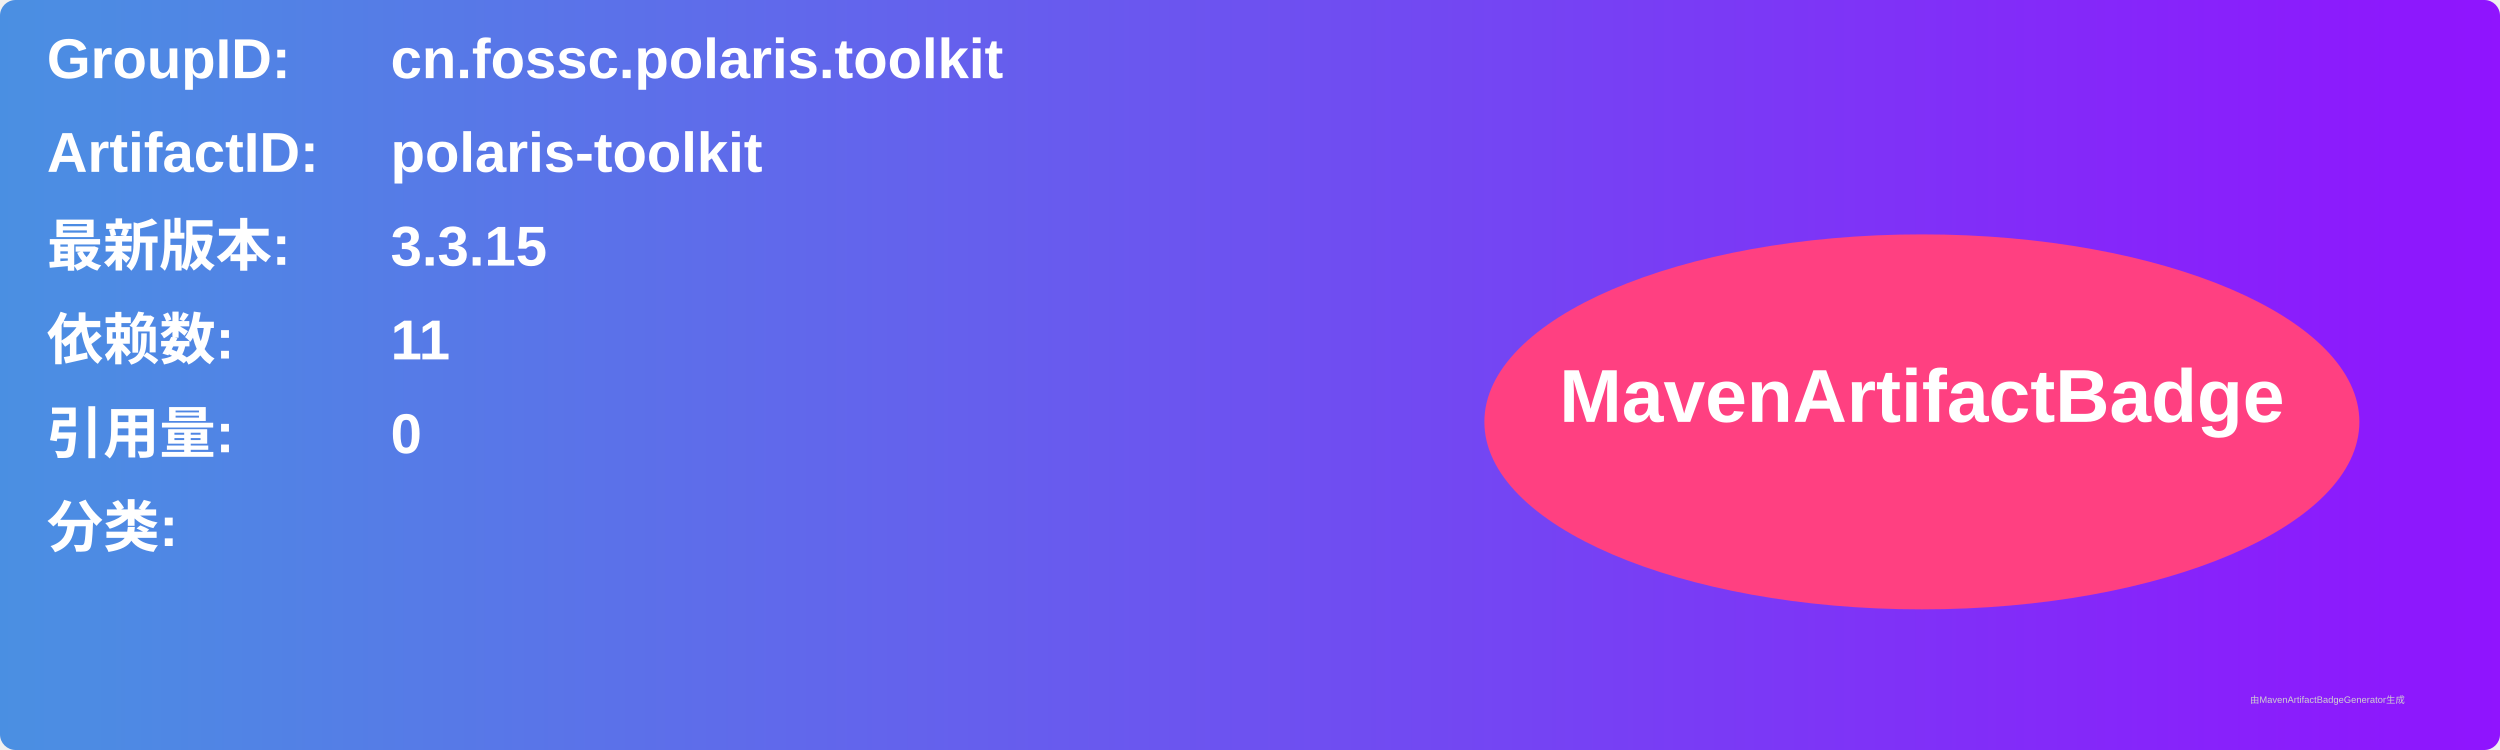
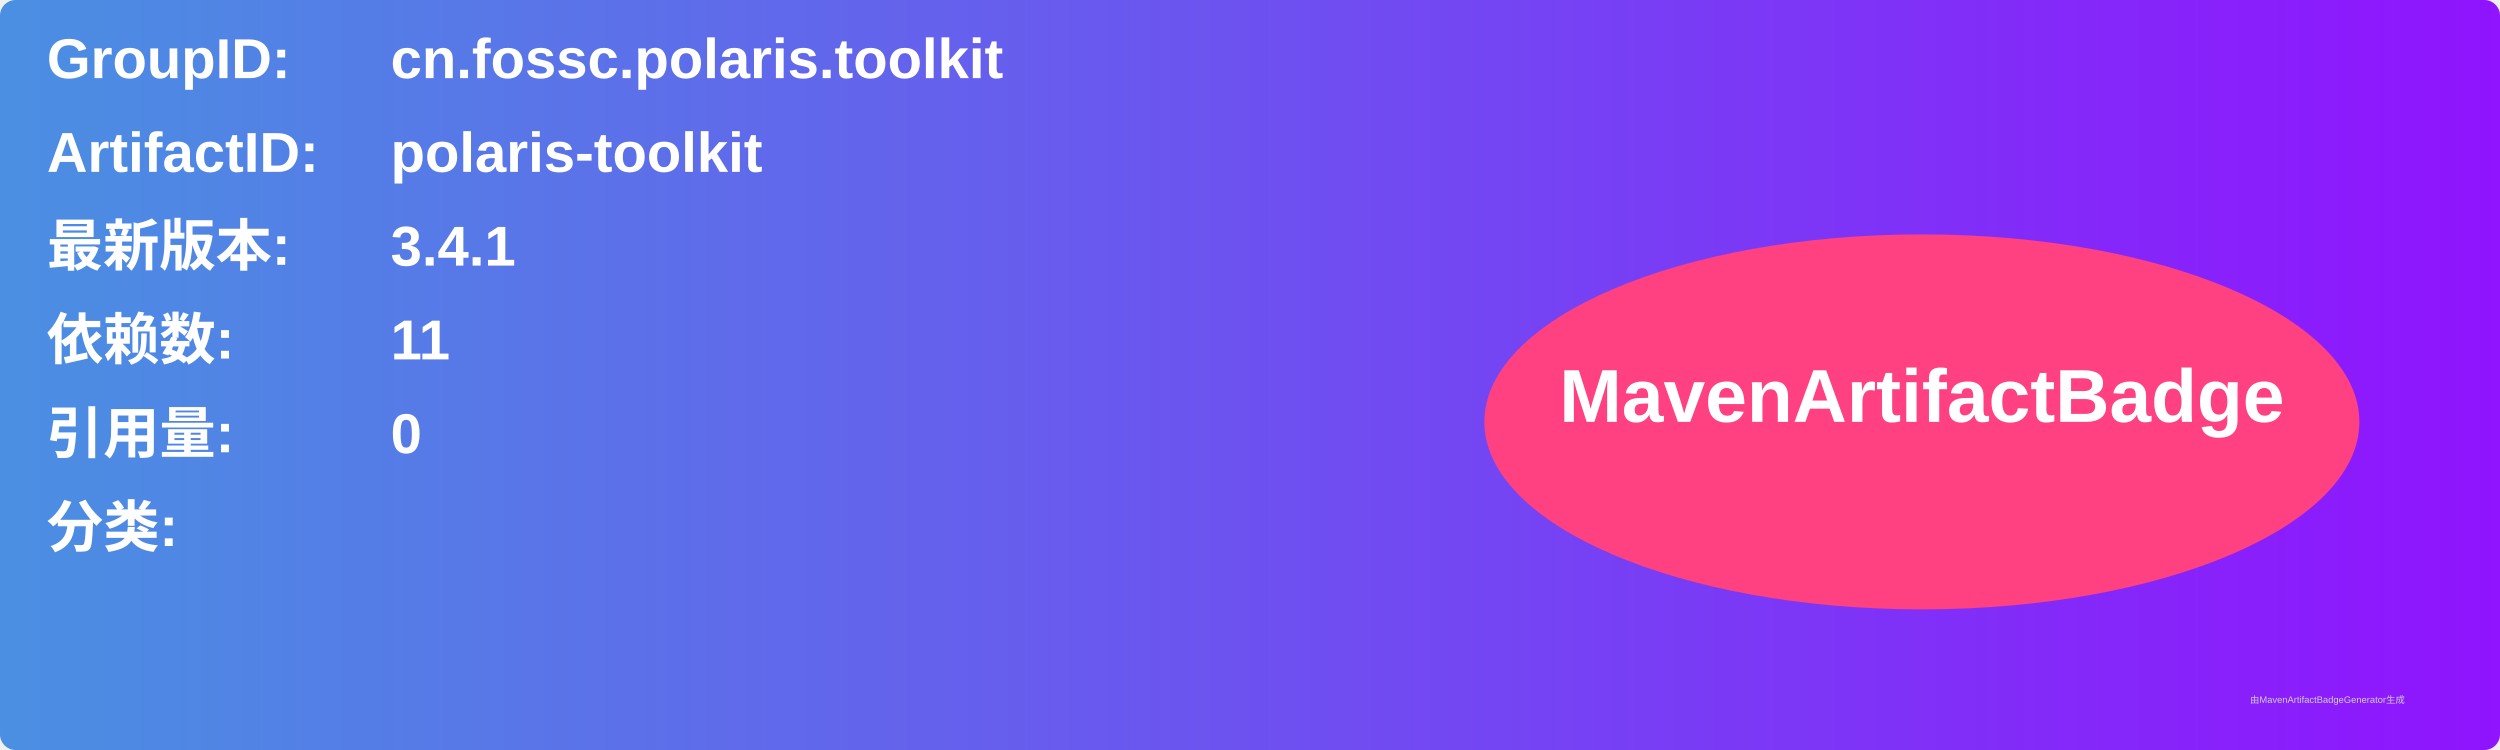
<svg xmlns="http://www.w3.org/2000/svg" width="800" height="240" viewBox="0 0 800 240">
  <linearGradient id="grad" x1="0%" y1="0%" x2="100%" y2="0%">
    <stop offset="0%" stop-color="#4a90e2" />
    <stop offset="100%" stop-color="#9013fe" />
  </linearGradient>
  <rect width="100%" height="100%" rx="5" ry="5" fill="url(#grad)" />
  <g transform="translate(15, 15)">
    <text x="0" y="10" font-family="Arial" font-size="18" fill="white" font-weight="bold" width="260">GroupID:</text>
    <text x="110" y="10" font-family="Arial" font-size="18" fill="white" font-weight="bold" width="460">cn.fossc.polaris.toolkit</text>
    <text x="0" y="40" font-family="Arial" font-size="18" fill="white" font-weight="bold" width="260">ArtifactID:</text>
    <text x="110" y="40" font-family="Arial" font-size="18" fill="white" font-weight="bold" width="460">polaris-toolkit</text>
    <text x="0" y="70" font-family="Arial" font-size="18" fill="white" font-weight="bold">最新版本:</text>
    <text x="110" y="70" font-family="Arial" font-size="18" fill="white" font-weight="bold">
-       <tspan font-weight="bold">3.3.15</tspan>
+       <tspan font-weight="bold">3.4.1</tspan>
    </text>
    <text x="0" y="100" font-family="Arial" font-size="18" fill="white" font-weight="bold">依赖数: </text>
    <text x="110" y="100" font-family="Arial" font-size="18" fill="white">
      <tspan font-weight="bold">11</tspan>
    </text>
    <text x="0" y="130" font-family="Arial" font-size="18" fill="white" font-weight="bold">引用量: </text>
    <text x="110" y="130" font-family="Arial" font-size="18" fill="white">
      <tspan font-weight="bold">0</tspan>
    </text>
    <text x="0" y="160" font-family="Arial" font-size="18" fill="white" font-weight="bold">分类:</text>
    <text x="10" y="190" font-family="Arial" font-size="10" fill="white">
      <tspan font-weight="bold" />
    </text>
    <ellipse cx="600" cy="120" rx="140" ry="60" fill="#ff4081" />
    <text x="600" y="120" text-anchor="middle" font-family="Arial" font-size="24" fill="white" font-weight="bold">MavenArtifactBadge</text>
  </g>
  <text x="720" y="225" font-family="Arial" font-size="3" fill="#d0d0d0">由MavenArtifactBadgeGenerator生成</text>
</svg>
